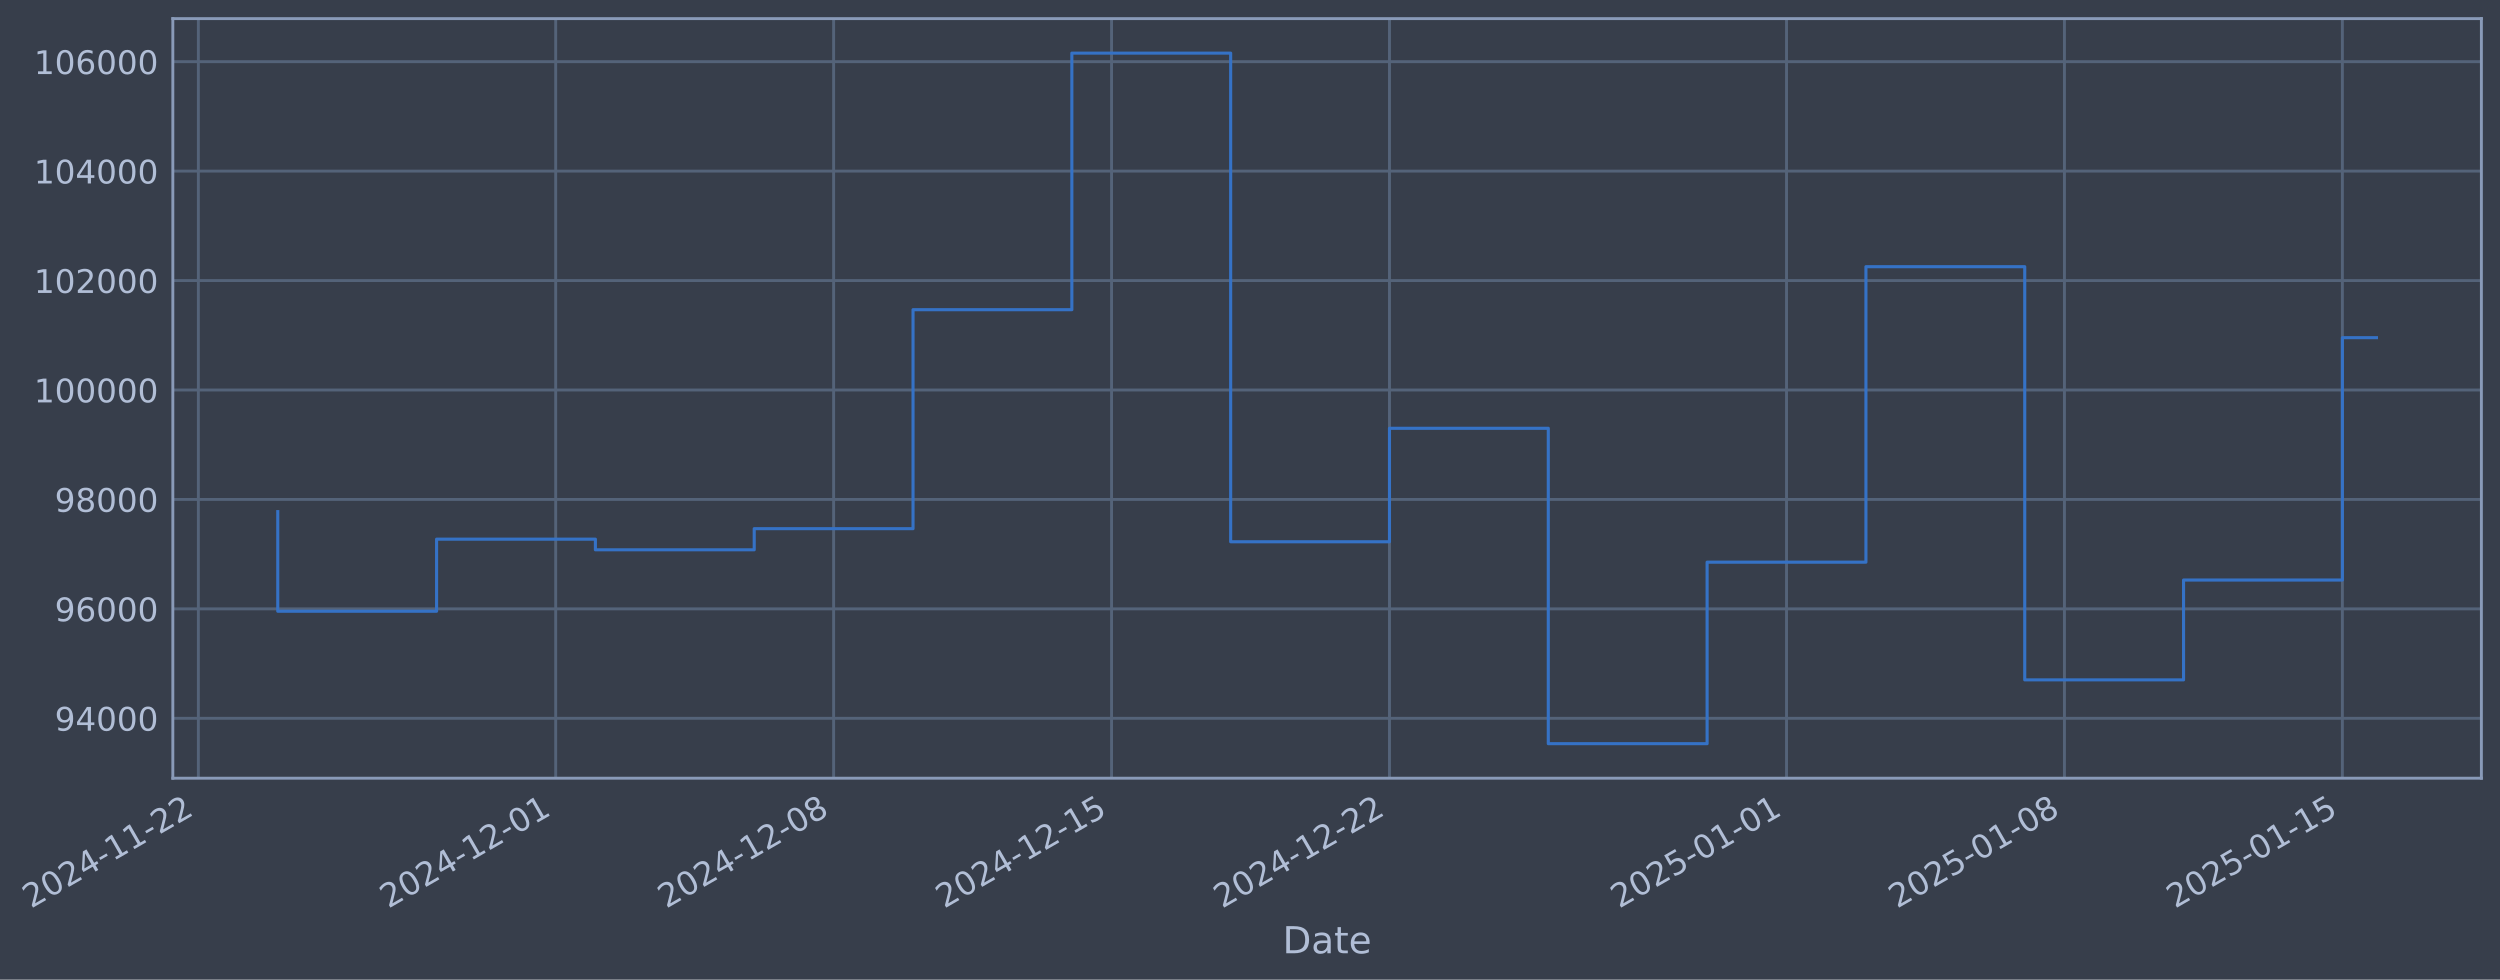
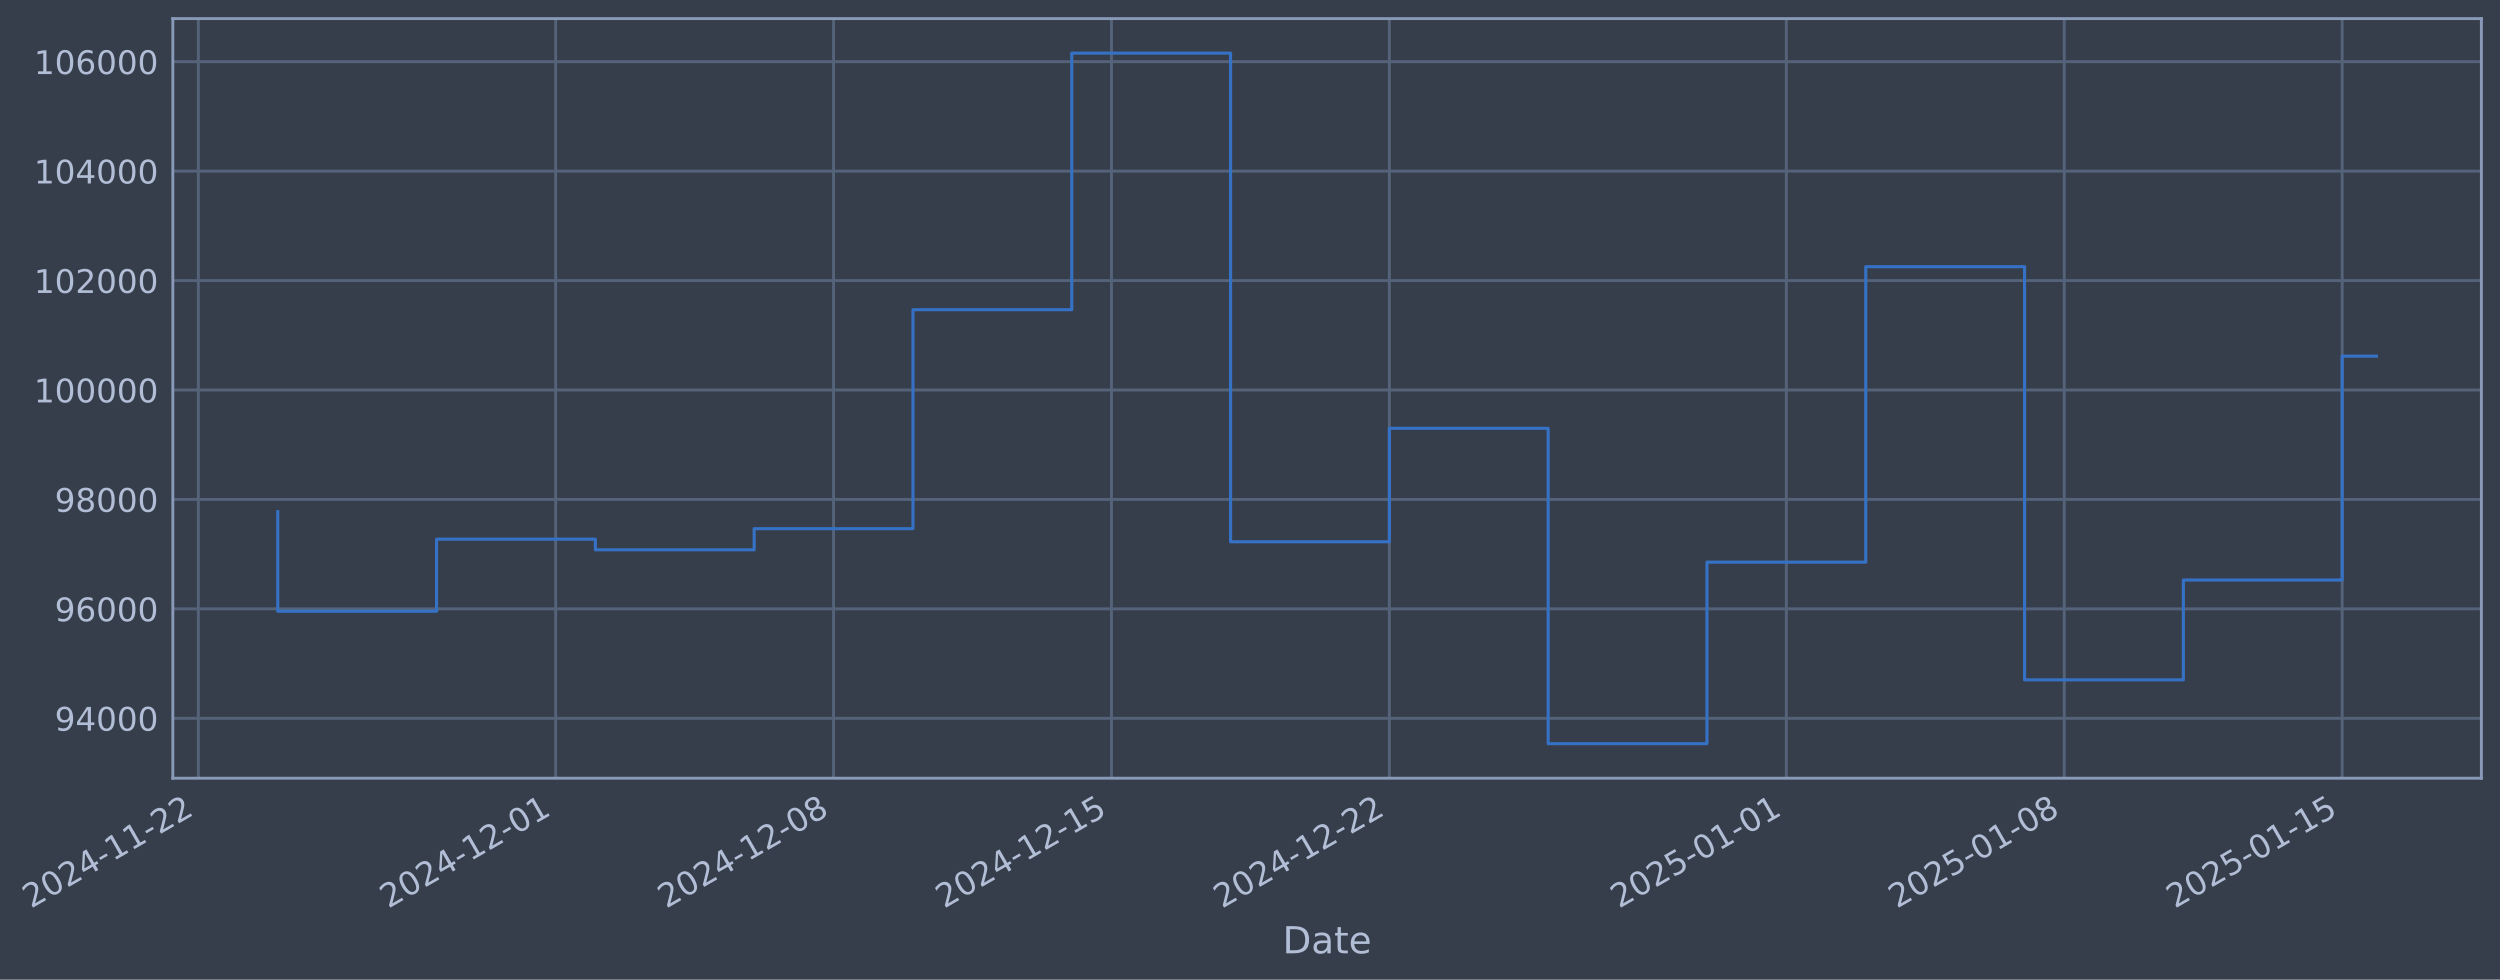
- <svg xmlns="http://www.w3.org/2000/svg" xmlns:xlink="http://www.w3.org/1999/xlink" width="966.841pt" height="378.87pt" viewBox="0 0 966.841 378.87" version="1.1">
+ <svg xmlns="http://www.w3.org/2000/svg" xmlns:xlink="http://www.w3.org/1999/xlink" width="966.837pt" height="378.87pt" viewBox="0 0 966.837 378.87" version="1.1">
  <defs>
    <style type="text/css">*{stroke-linejoin: round; stroke-linecap: butt}</style>
  </defs>
  <g id="figure_1">
    <g id="patch_1">
-       <path d="M 0 378.87  L 966.841 378.87  L 966.841 0  L 0 0  z " style="fill: #373e4b" />
+       <path d="M 0 378.87  L 966.837 378.87  L 966.837 0  L 0 0  z " style="fill: #373e4b" />
    </g>
    <g id="axes_1">
      <g id="patch_2">
-         <path d="M 66.841 300.96  L 959.641 300.96  L 959.641 7.2  L 66.841 7.2  z " style="fill: #373e4b" />
+         <path d="M 66.837 300.96  L 959.637 300.96  L 959.637 7.2  L 66.837 7.2  z " style="fill: #373e4b" />
      </g>
      <g id="matplotlib.axis_1">
        <g id="xtick_1">
          <g id="line2d_1">
-             <path d="M 76.713 300.96  L 76.713 7.2  " clip-path="url(#p0115cbf36f)" style="fill: none; stroke: #546379; stroke-width: 1.12; stroke-linecap: square" />
+             <path d="M 76.713 300.96  L 76.713 7.2  " clip-path="url(#p38596700af)" style="fill: none; stroke: #546379; stroke-width: 1.12; stroke-linecap: square" />
          </g>
          <g id="line2d_2" />
          <g id="text_1">
            <g style="fill: #b1bed6" transform="translate(11.98702 351.4642) rotate(-30) scale(0.126 -0.126)">
              <defs>
                <path id="DejaVuSans-32" d="M 1228 531  L 3431 531  L 3431 0  L 469 0  L 469 531  Q 828 903 1448 1529  Q 2069 2156 2228 2338  Q 2531 2678 2651 2914  Q 2772 3150 2772 3378  Q 2772 3750 2511 3984  Q 2250 4219 1831 4219  Q 1534 4219 1204 4116  Q 875 4013 500 3803  L 500 4441  Q 881 4594 1212 4672  Q 1544 4750 1819 4750  Q 2544 4750 2975 4387  Q 3406 4025 3406 3419  Q 3406 3131 3298 2873  Q 3191 2616 2906 2266  Q 2828 2175 2409 1742  Q 1991 1309 1228 531  z " transform="scale(0.015625)" />
                <path id="DejaVuSans-30" d="M 2034 4250  Q 1547 4250 1301 3770  Q 1056 3291 1056 2328  Q 1056 1369 1301 889  Q 1547 409 2034 409  Q 2525 409 2770 889  Q 3016 1369 3016 2328  Q 3016 3291 2770 3770  Q 2525 4250 2034 4250  z M 2034 4750  Q 2819 4750 3233 4129  Q 3647 3509 3647 2328  Q 3647 1150 3233 529  Q 2819 -91 2034 -91  Q 1250 -91 836 529  Q 422 1150 422 2328  Q 422 3509 836 4129  Q 1250 4750 2034 4750  z " transform="scale(0.015625)" />
                <path id="DejaVuSans-34" d="M 2419 4116  L 825 1625  L 2419 1625  L 2419 4116  z M 2253 4666  L 3047 4666  L 3047 1625  L 3713 1625  L 3713 1100  L 3047 1100  L 3047 0  L 2419 0  L 2419 1100  L 313 1100  L 313 1709  L 2253 4666  z " transform="scale(0.015625)" />
                <path id="DejaVuSans-2d" d="M 313 2009  L 1997 2009  L 1997 1497  L 313 1497  L 313 2009  z " transform="scale(0.015625)" />
                <path id="DejaVuSans-31" d="M 794 531  L 1825 531  L 1825 4091  L 703 3866  L 703 4441  L 1819 4666  L 2450 4666  L 2450 531  L 3481 531  L 3481 0  L 794 0  L 794 531  z " transform="scale(0.015625)" />
              </defs>
              <use xlink:href="#DejaVuSans-32" />
              <use xlink:href="#DejaVuSans-30" transform="translate(63.62305 0)" />
              <use xlink:href="#DejaVuSans-32" transform="translate(127.2461 0)" />
              <use xlink:href="#DejaVuSans-34" transform="translate(190.8691 0)" />
              <use xlink:href="#DejaVuSans-2d" transform="translate(254.4922 0)" />
              <use xlink:href="#DejaVuSans-31" transform="translate(290.5762 0)" />
              <use xlink:href="#DejaVuSans-31" transform="translate(354.1992 0)" />
              <use xlink:href="#DejaVuSans-2d" transform="translate(417.8223 0)" />
              <use xlink:href="#DejaVuSans-32" transform="translate(453.9062 0)" />
              <use xlink:href="#DejaVuSans-32" transform="translate(517.5293 0)" />
            </g>
          </g>
        </g>
        <g id="xtick_2">
          <g id="line2d_3">
-             <path d="M 214.907 300.96  L 214.907 7.2  " clip-path="url(#p0115cbf36f)" style="fill: none; stroke: #546379; stroke-width: 1.12; stroke-linecap: square" />
+             <path d="M 214.893 300.96  L 214.893 7.2  " clip-path="url(#p38596700af)" style="fill: none; stroke: #546379; stroke-width: 1.12; stroke-linecap: square" />
          </g>
          <g id="line2d_4" />
          <g id="text_2">
-             <g style="fill: #b1bed6" transform="translate(150.1816 351.4642) rotate(-30) scale(0.126 -0.126)">
+             <g style="fill: #b1bed6" transform="translate(150.1676 351.4642) rotate(-30) scale(0.126 -0.126)">
              <use xlink:href="#DejaVuSans-32" />
              <use xlink:href="#DejaVuSans-30" transform="translate(63.62305 0)" />
              <use xlink:href="#DejaVuSans-32" transform="translate(127.2461 0)" />
              <use xlink:href="#DejaVuSans-34" transform="translate(190.8691 0)" />
              <use xlink:href="#DejaVuSans-2d" transform="translate(254.4922 0)" />
              <use xlink:href="#DejaVuSans-31" transform="translate(290.5762 0)" />
              <use xlink:href="#DejaVuSans-32" transform="translate(354.1992 0)" />
              <use xlink:href="#DejaVuSans-2d" transform="translate(417.8223 0)" />
              <use xlink:href="#DejaVuSans-30" transform="translate(453.9062 0)" />
              <use xlink:href="#DejaVuSans-31" transform="translate(517.5293 0)" />
            </g>
          </g>
        </g>
        <g id="xtick_3">
          <g id="line2d_5">
-             <path d="M 322.392 300.96  L 322.392 7.2  " clip-path="url(#p0115cbf36f)" style="fill: none; stroke: #546379; stroke-width: 1.12; stroke-linecap: square" />
+             <path d="M 322.367 300.96  L 322.367 7.2  " clip-path="url(#p38596700af)" style="fill: none; stroke: #546379; stroke-width: 1.12; stroke-linecap: square" />
          </g>
          <g id="line2d_6" />
          <g id="text_3">
-             <g style="fill: #b1bed6" transform="translate(257.6663 351.4642) rotate(-30) scale(0.126 -0.126)">
+             <g style="fill: #b1bed6" transform="translate(257.6413 351.4642) rotate(-30) scale(0.126 -0.126)">
              <defs>
                <path id="DejaVuSans-38" d="M 2034 2216  Q 1584 2216 1326 1975  Q 1069 1734 1069 1313  Q 1069 891 1326 650  Q 1584 409 2034 409  Q 2484 409 2743 651  Q 3003 894 3003 1313  Q 3003 1734 2745 1975  Q 2488 2216 2034 2216  z M 1403 2484  Q 997 2584 770 2862  Q 544 3141 544 3541  Q 544 4100 942 4425  Q 1341 4750 2034 4750  Q 2731 4750 3128 4425  Q 3525 4100 3525 3541  Q 3525 3141 3298 2862  Q 3072 2584 2669 2484  Q 3125 2378 3379 2068  Q 3634 1759 3634 1313  Q 3634 634 3220 271  Q 2806 -91 2034 -91  Q 1263 -91 848 271  Q 434 634 434 1313  Q 434 1759 690 2068  Q 947 2378 1403 2484  z M 1172 3481  Q 1172 3119 1398 2916  Q 1625 2713 2034 2713  Q 2441 2713 2670 2916  Q 2900 3119 2900 3481  Q 2900 3844 2670 4047  Q 2441 4250 2034 4250  Q 1625 4250 1398 4047  Q 1172 3844 1172 3481  z " transform="scale(0.015625)" />
              </defs>
              <use xlink:href="#DejaVuSans-32" />
              <use xlink:href="#DejaVuSans-30" transform="translate(63.62305 0)" />
              <use xlink:href="#DejaVuSans-32" transform="translate(127.2461 0)" />
              <use xlink:href="#DejaVuSans-34" transform="translate(190.8691 0)" />
              <use xlink:href="#DejaVuSans-2d" transform="translate(254.4922 0)" />
              <use xlink:href="#DejaVuSans-31" transform="translate(290.5762 0)" />
              <use xlink:href="#DejaVuSans-32" transform="translate(354.1992 0)" />
              <use xlink:href="#DejaVuSans-2d" transform="translate(417.8223 0)" />
              <use xlink:href="#DejaVuSans-30" transform="translate(453.9062 0)" />
              <use xlink:href="#DejaVuSans-38" transform="translate(517.5293 0)" />
            </g>
          </g>
        </g>
        <g id="xtick_4">
          <g id="line2d_7">
-             <path d="M 429.876 300.96  L 429.876 7.2  " clip-path="url(#p0115cbf36f)" style="fill: none; stroke: #546379; stroke-width: 1.12; stroke-linecap: square" />
+             <path d="M 429.841 300.96  L 429.841 7.2  " clip-path="url(#p38596700af)" style="fill: none; stroke: #546379; stroke-width: 1.12; stroke-linecap: square" />
          </g>
          <g id="line2d_8" />
          <g id="text_4">
-             <g style="fill: #b1bed6" transform="translate(365.1509 351.4642) rotate(-30) scale(0.126 -0.126)">
+             <g style="fill: #b1bed6" transform="translate(365.1151 351.4642) rotate(-30) scale(0.126 -0.126)">
              <defs>
                <path id="DejaVuSans-35" d="M 691 4666  L 3169 4666  L 3169 4134  L 1269 4134  L 1269 2991  Q 1406 3038 1543 3061  Q 1681 3084 1819 3084  Q 2600 3084 3056 2656  Q 3513 2228 3513 1497  Q 3513 744 3044 326  Q 2575 -91 1722 -91  Q 1428 -91 1123 -41  Q 819 9 494 109  L 494 744  Q 775 591 1075 516  Q 1375 441 1709 441  Q 2250 441 2565 725  Q 2881 1009 2881 1497  Q 2881 1984 2565 2268  Q 2250 2553 1709 2553  Q 1456 2553 1204 2497  Q 953 2441 691 2322  L 691 4666  z " transform="scale(0.015625)" />
              </defs>
              <use xlink:href="#DejaVuSans-32" />
              <use xlink:href="#DejaVuSans-30" transform="translate(63.62305 0)" />
              <use xlink:href="#DejaVuSans-32" transform="translate(127.2461 0)" />
              <use xlink:href="#DejaVuSans-34" transform="translate(190.8691 0)" />
              <use xlink:href="#DejaVuSans-2d" transform="translate(254.4922 0)" />
              <use xlink:href="#DejaVuSans-31" transform="translate(290.5762 0)" />
              <use xlink:href="#DejaVuSans-32" transform="translate(354.1992 0)" />
              <use xlink:href="#DejaVuSans-2d" transform="translate(417.8223 0)" />
              <use xlink:href="#DejaVuSans-31" transform="translate(453.9062 0)" />
              <use xlink:href="#DejaVuSans-35" transform="translate(517.5293 0)" />
            </g>
          </g>
        </g>
        <g id="xtick_5">
          <g id="line2d_9">
-             <path d="M 537.361 300.96  L 537.361 7.2  " clip-path="url(#p0115cbf36f)" style="fill: none; stroke: #546379; stroke-width: 1.12; stroke-linecap: square" />
+             <path d="M 537.314 300.96  L 537.314 7.2  " clip-path="url(#p38596700af)" style="fill: none; stroke: #546379; stroke-width: 1.12; stroke-linecap: square" />
          </g>
          <g id="line2d_10" />
          <g id="text_5">
-             <g style="fill: #b1bed6" transform="translate(472.6356 351.4642) rotate(-30) scale(0.126 -0.126)">
+             <g style="fill: #b1bed6" transform="translate(472.5888 351.4642) rotate(-30) scale(0.126 -0.126)">
              <use xlink:href="#DejaVuSans-32" />
              <use xlink:href="#DejaVuSans-30" transform="translate(63.62305 0)" />
              <use xlink:href="#DejaVuSans-32" transform="translate(127.2461 0)" />
              <use xlink:href="#DejaVuSans-34" transform="translate(190.8691 0)" />
              <use xlink:href="#DejaVuSans-2d" transform="translate(254.4922 0)" />
              <use xlink:href="#DejaVuSans-31" transform="translate(290.5762 0)" />
              <use xlink:href="#DejaVuSans-32" transform="translate(354.1992 0)" />
              <use xlink:href="#DejaVuSans-2d" transform="translate(417.8223 0)" />
              <use xlink:href="#DejaVuSans-32" transform="translate(453.9062 0)" />
              <use xlink:href="#DejaVuSans-32" transform="translate(517.5293 0)" />
            </g>
          </g>
        </g>
        <g id="xtick_6">
          <g id="line2d_11">
-             <path d="M 690.911 300.96  L 690.911 7.2  " clip-path="url(#p0115cbf36f)" style="fill: none; stroke: #546379; stroke-width: 1.12; stroke-linecap: square" />
+             <path d="M 690.848 300.96  L 690.848 7.2  " clip-path="url(#p38596700af)" style="fill: none; stroke: #546379; stroke-width: 1.12; stroke-linecap: square" />
          </g>
          <g id="line2d_12" />
          <g id="text_6">
-             <g style="fill: #b1bed6" transform="translate(626.1852 351.4642) rotate(-30) scale(0.126 -0.126)">
+             <g style="fill: #b1bed6" transform="translate(626.1228 351.4642) rotate(-30) scale(0.126 -0.126)">
              <use xlink:href="#DejaVuSans-32" />
              <use xlink:href="#DejaVuSans-30" transform="translate(63.62305 0)" />
              <use xlink:href="#DejaVuSans-32" transform="translate(127.2461 0)" />
              <use xlink:href="#DejaVuSans-35" transform="translate(190.8691 0)" />
              <use xlink:href="#DejaVuSans-2d" transform="translate(254.4922 0)" />
              <use xlink:href="#DejaVuSans-30" transform="translate(290.5762 0)" />
              <use xlink:href="#DejaVuSans-31" transform="translate(354.1992 0)" />
              <use xlink:href="#DejaVuSans-2d" transform="translate(417.8223 0)" />
              <use xlink:href="#DejaVuSans-30" transform="translate(453.9062 0)" />
              <use xlink:href="#DejaVuSans-31" transform="translate(517.5293 0)" />
            </g>
          </g>
        </g>
        <g id="xtick_7">
          <g id="line2d_13">
-             <path d="M 798.395 300.96  L 798.395 7.2  " clip-path="url(#p0115cbf36f)" style="fill: none; stroke: #546379; stroke-width: 1.12; stroke-linecap: square" />
+             <path d="M 798.322 300.96  L 798.322 7.2  " clip-path="url(#p38596700af)" style="fill: none; stroke: #546379; stroke-width: 1.12; stroke-linecap: square" />
          </g>
          <g id="line2d_14" />
          <g id="text_7">
-             <g style="fill: #b1bed6" transform="translate(733.6698 351.4642) rotate(-30) scale(0.126 -0.126)">
+             <g style="fill: #b1bed6" transform="translate(733.5965 351.4642) rotate(-30) scale(0.126 -0.126)">
              <use xlink:href="#DejaVuSans-32" />
              <use xlink:href="#DejaVuSans-30" transform="translate(63.62305 0)" />
              <use xlink:href="#DejaVuSans-32" transform="translate(127.2461 0)" />
              <use xlink:href="#DejaVuSans-35" transform="translate(190.8691 0)" />
              <use xlink:href="#DejaVuSans-2d" transform="translate(254.4922 0)" />
              <use xlink:href="#DejaVuSans-30" transform="translate(290.5762 0)" />
              <use xlink:href="#DejaVuSans-31" transform="translate(354.1992 0)" />
              <use xlink:href="#DejaVuSans-2d" transform="translate(417.8223 0)" />
              <use xlink:href="#DejaVuSans-30" transform="translate(453.9062 0)" />
              <use xlink:href="#DejaVuSans-38" transform="translate(517.5293 0)" />
            </g>
          </g>
        </g>
        <g id="xtick_8">
          <g id="line2d_15">
-             <path d="M 905.88 300.96  L 905.88 7.2  " clip-path="url(#p0115cbf36f)" style="fill: none; stroke: #546379; stroke-width: 1.12; stroke-linecap: square" />
+             <path d="M 905.796 300.96  L 905.796 7.2  " clip-path="url(#p38596700af)" style="fill: none; stroke: #546379; stroke-width: 1.12; stroke-linecap: square" />
          </g>
          <g id="line2d_16" />
          <g id="text_8">
-             <g style="fill: #b1bed6" transform="translate(841.1545 351.4642) rotate(-30) scale(0.126 -0.126)">
+             <g style="fill: #b1bed6" transform="translate(841.0703 351.4642) rotate(-30) scale(0.126 -0.126)">
              <use xlink:href="#DejaVuSans-32" />
              <use xlink:href="#DejaVuSans-30" transform="translate(63.62305 0)" />
              <use xlink:href="#DejaVuSans-32" transform="translate(127.2461 0)" />
              <use xlink:href="#DejaVuSans-35" transform="translate(190.8691 0)" />
              <use xlink:href="#DejaVuSans-2d" transform="translate(254.4922 0)" />
              <use xlink:href="#DejaVuSans-30" transform="translate(290.5762 0)" />
              <use xlink:href="#DejaVuSans-31" transform="translate(354.1992 0)" />
              <use xlink:href="#DejaVuSans-2d" transform="translate(417.8223 0)" />
              <use xlink:href="#DejaVuSans-31" transform="translate(453.9062 0)" />
              <use xlink:href="#DejaVuSans-35" transform="translate(517.5293 0)" />
            </g>
          </g>
        </g>
        <g id="text_9">
-           <g style="fill: #b1bed6" transform="translate(496.0315 368.6753) scale(0.144 -0.144)">
+           <g style="fill: #b1bed6" transform="translate(496.0284 368.6753) scale(0.144 -0.144)">
            <defs>
              <path id="DejaVuSans-44" d="M 1259 4147  L 1259 519  L 2022 519  Q 2988 519 3436 956  Q 3884 1394 3884 2338  Q 3884 3275 3436 3711  Q 2988 4147 2022 4147  L 1259 4147  z M 628 4666  L 1925 4666  Q 3281 4666 3915 4102  Q 4550 3538 4550 2338  Q 4550 1131 3912 565  Q 3275 0 1925 0  L 628 0  L 628 4666  z " transform="scale(0.015625)" />
              <path id="DejaVuSans-61" d="M 2194 1759  Q 1497 1759 1228 1600  Q 959 1441 959 1056  Q 959 750 1161 570  Q 1363 391 1709 391  Q 2188 391 2477 730  Q 2766 1069 2766 1631  L 2766 1759  L 2194 1759  z M 3341 1997  L 3341 0  L 2766 0  L 2766 531  Q 2569 213 2275 61  Q 1981 -91 1556 -91  Q 1019 -91 701 211  Q 384 513 384 1019  Q 384 1609 779 1909  Q 1175 2209 1959 2209  L 2766 2209  L 2766 2266  Q 2766 2663 2505 2880  Q 2244 3097 1772 3097  Q 1472 3097 1187 3025  Q 903 2953 641 2809  L 641 3341  Q 956 3463 1253 3523  Q 1550 3584 1831 3584  Q 2591 3584 2966 3190  Q 3341 2797 3341 1997  z " transform="scale(0.015625)" />
              <path id="DejaVuSans-74" d="M 1172 4494  L 1172 3500  L 2356 3500  L 2356 3053  L 1172 3053  L 1172 1153  Q 1172 725 1289 603  Q 1406 481 1766 481  L 2356 481  L 2356 0  L 1766 0  Q 1100 0 847 248  Q 594 497 594 1153  L 594 3053  L 172 3053  L 172 3500  L 594 3500  L 594 4494  L 1172 4494  z " transform="scale(0.015625)" />
              <path id="DejaVuSans-65" d="M 3597 1894  L 3597 1613  L 953 1613  Q 991 1019 1311 708  Q 1631 397 2203 397  Q 2534 397 2845 478  Q 3156 559 3463 722  L 3463 178  Q 3153 47 2828 -22  Q 2503 -91 2169 -91  Q 1331 -91 842 396  Q 353 884 353 1716  Q 353 2575 817 3079  Q 1281 3584 2069 3584  Q 2775 3584 3186 3129  Q 3597 2675 3597 1894  z M 3022 2063  Q 3016 2534 2758 2815  Q 2500 3097 2075 3097  Q 1594 3097 1305 2825  Q 1016 2553 972 2059  L 3022 2063  z " transform="scale(0.015625)" />
            </defs>
            <use xlink:href="#DejaVuSans-44" />
            <use xlink:href="#DejaVuSans-61" transform="translate(77.00195 0)" />
            <use xlink:href="#DejaVuSans-74" transform="translate(138.2812 0)" />
            <use xlink:href="#DejaVuSans-65" transform="translate(177.4902 0)" />
          </g>
        </g>
      </g>
      <g id="matplotlib.axis_2">
        <g id="ytick_1">
          <g id="line2d_17">
-             <path d="M 66.841 277.797  L 959.641 277.797  " clip-path="url(#p0115cbf36f)" style="fill: none; stroke: #546379; stroke-width: 1.12; stroke-linecap: square" />
+             <path d="M 66.837 277.797  L 959.637 277.797  " clip-path="url(#p38596700af)" style="fill: none; stroke: #546379; stroke-width: 1.12; stroke-linecap: square" />
          </g>
          <g id="line2d_18" />
          <g id="text_10">
-             <g style="fill: #b1bed6" transform="translate(21.15686 282.5841) scale(0.126 -0.126)">
+             <g style="fill: #b1bed6" transform="translate(21.15374 282.5841) scale(0.126 -0.126)">
              <defs>
                <path id="DejaVuSans-39" d="M 703 97  L 703 672  Q 941 559 1184 500  Q 1428 441 1663 441  Q 2288 441 2617 861  Q 2947 1281 2994 2138  Q 2813 1869 2534 1725  Q 2256 1581 1919 1581  Q 1219 1581 811 2004  Q 403 2428 403 3163  Q 403 3881 828 4315  Q 1253 4750 1959 4750  Q 2769 4750 3195 4129  Q 3622 3509 3622 2328  Q 3622 1225 3098 567  Q 2575 -91 1691 -91  Q 1453 -91 1209 -44  Q 966 3 703 97  z M 1959 2075  Q 2384 2075 2632 2365  Q 2881 2656 2881 3163  Q 2881 3666 2632 3958  Q 2384 4250 1959 4250  Q 1534 4250 1286 3958  Q 1038 3666 1038 3163  Q 1038 2656 1286 2365  Q 1534 2075 1959 2075  z " transform="scale(0.015625)" />
              </defs>
              <use xlink:href="#DejaVuSans-39" />
              <use xlink:href="#DejaVuSans-34" transform="translate(63.62305 0)" />
              <use xlink:href="#DejaVuSans-30" transform="translate(127.2461 0)" />
              <use xlink:href="#DejaVuSans-30" transform="translate(190.8691 0)" />
              <use xlink:href="#DejaVuSans-30" transform="translate(254.4922 0)" />
            </g>
          </g>
        </g>
        <g id="ytick_2">
          <g id="line2d_19">
-             <path d="M 66.841 235.473  L 959.641 235.473  " clip-path="url(#p0115cbf36f)" style="fill: none; stroke: #546379; stroke-width: 1.12; stroke-linecap: square" />
+             <path d="M 66.837 235.473  L 959.637 235.473  " clip-path="url(#p38596700af)" style="fill: none; stroke: #546379; stroke-width: 1.12; stroke-linecap: square" />
          </g>
          <g id="line2d_20" />
          <g id="text_11">
-             <g style="fill: #b1bed6" transform="translate(21.15686 240.2602) scale(0.126 -0.126)">
+             <g style="fill: #b1bed6" transform="translate(21.15374 240.2602) scale(0.126 -0.126)">
              <defs>
                <path id="DejaVuSans-36" d="M 2113 2584  Q 1688 2584 1439 2293  Q 1191 2003 1191 1497  Q 1191 994 1439 701  Q 1688 409 2113 409  Q 2538 409 2786 701  Q 3034 994 3034 1497  Q 3034 2003 2786 2293  Q 2538 2584 2113 2584  z M 3366 4563  L 3366 3988  Q 3128 4100 2886 4159  Q 2644 4219 2406 4219  Q 1781 4219 1451 3797  Q 1122 3375 1075 2522  Q 1259 2794 1537 2939  Q 1816 3084 2150 3084  Q 2853 3084 3261 2657  Q 3669 2231 3669 1497  Q 3669 778 3244 343  Q 2819 -91 2113 -91  Q 1303 -91 875 529  Q 447 1150 447 2328  Q 447 3434 972 4092  Q 1497 4750 2381 4750  Q 2619 4750 2861 4703  Q 3103 4656 3366 4563  z " transform="scale(0.015625)" />
              </defs>
              <use xlink:href="#DejaVuSans-39" />
              <use xlink:href="#DejaVuSans-36" transform="translate(63.62305 0)" />
              <use xlink:href="#DejaVuSans-30" transform="translate(127.2461 0)" />
              <use xlink:href="#DejaVuSans-30" transform="translate(190.8691 0)" />
              <use xlink:href="#DejaVuSans-30" transform="translate(254.4922 0)" />
            </g>
          </g>
        </g>
        <g id="ytick_3">
          <g id="line2d_21">
-             <path d="M 66.841 193.149  L 959.641 193.149  " clip-path="url(#p0115cbf36f)" style="fill: none; stroke: #546379; stroke-width: 1.12; stroke-linecap: square" />
+             <path d="M 66.837 193.149  L 959.637 193.149  " clip-path="url(#p38596700af)" style="fill: none; stroke: #546379; stroke-width: 1.12; stroke-linecap: square" />
          </g>
          <g id="line2d_22" />
          <g id="text_12">
-             <g style="fill: #b1bed6" transform="translate(21.15686 197.9364) scale(0.126 -0.126)">
+             <g style="fill: #b1bed6" transform="translate(21.15374 197.9364) scale(0.126 -0.126)">
              <use xlink:href="#DejaVuSans-39" />
              <use xlink:href="#DejaVuSans-38" transform="translate(63.62305 0)" />
              <use xlink:href="#DejaVuSans-30" transform="translate(127.2461 0)" />
              <use xlink:href="#DejaVuSans-30" transform="translate(190.8691 0)" />
              <use xlink:href="#DejaVuSans-30" transform="translate(254.4922 0)" />
            </g>
          </g>
        </g>
        <g id="ytick_4">
          <g id="line2d_23">
-             <path d="M 66.841 150.826  L 959.641 150.826  " clip-path="url(#p0115cbf36f)" style="fill: none; stroke: #546379; stroke-width: 1.12; stroke-linecap: square" />
+             <path d="M 66.837 150.826  L 959.637 150.826  " clip-path="url(#p38596700af)" style="fill: none; stroke: #546379; stroke-width: 1.12; stroke-linecap: square" />
          </g>
          <g id="line2d_24" />
          <g id="text_13">
-             <g style="fill: #b1bed6" transform="translate(13.14011 155.6126) scale(0.126 -0.126)">
+             <g style="fill: #b1bed6" transform="translate(13.13699 155.6126) scale(0.126 -0.126)">
              <use xlink:href="#DejaVuSans-31" />
              <use xlink:href="#DejaVuSans-30" transform="translate(63.62305 0)" />
              <use xlink:href="#DejaVuSans-30" transform="translate(127.2461 0)" />
              <use xlink:href="#DejaVuSans-30" transform="translate(190.8691 0)" />
              <use xlink:href="#DejaVuSans-30" transform="translate(254.4922 0)" />
              <use xlink:href="#DejaVuSans-30" transform="translate(318.1152 0)" />
            </g>
          </g>
        </g>
        <g id="ytick_5">
          <g id="line2d_25">
-             <path d="M 66.841 108.502  L 959.641 108.502  " clip-path="url(#p0115cbf36f)" style="fill: none; stroke: #546379; stroke-width: 1.12; stroke-linecap: square" />
+             <path d="M 66.837 108.502  L 959.637 108.502  " clip-path="url(#p38596700af)" style="fill: none; stroke: #546379; stroke-width: 1.12; stroke-linecap: square" />
          </g>
          <g id="line2d_26" />
          <g id="text_14">
-             <g style="fill: #b1bed6" transform="translate(13.14011 113.2888) scale(0.126 -0.126)">
+             <g style="fill: #b1bed6" transform="translate(13.13699 113.2888) scale(0.126 -0.126)">
              <use xlink:href="#DejaVuSans-31" />
              <use xlink:href="#DejaVuSans-30" transform="translate(63.62305 0)" />
              <use xlink:href="#DejaVuSans-32" transform="translate(127.2461 0)" />
              <use xlink:href="#DejaVuSans-30" transform="translate(190.8691 0)" />
              <use xlink:href="#DejaVuSans-30" transform="translate(254.4922 0)" />
              <use xlink:href="#DejaVuSans-30" transform="translate(318.1152 0)" />
            </g>
          </g>
        </g>
        <g id="ytick_6">
          <g id="line2d_27">
-             <path d="M 66.841 66.178  L 959.641 66.178  " clip-path="url(#p0115cbf36f)" style="fill: none; stroke: #546379; stroke-width: 1.12; stroke-linecap: square" />
+             <path d="M 66.837 66.178  L 959.637 66.178  " clip-path="url(#p38596700af)" style="fill: none; stroke: #546379; stroke-width: 1.12; stroke-linecap: square" />
          </g>
          <g id="line2d_28" />
          <g id="text_15">
-             <g style="fill: #b1bed6" transform="translate(13.14011 70.96502) scale(0.126 -0.126)">
+             <g style="fill: #b1bed6" transform="translate(13.13699 70.96502) scale(0.126 -0.126)">
              <use xlink:href="#DejaVuSans-31" />
              <use xlink:href="#DejaVuSans-30" transform="translate(63.62305 0)" />
              <use xlink:href="#DejaVuSans-34" transform="translate(127.2461 0)" />
              <use xlink:href="#DejaVuSans-30" transform="translate(190.8691 0)" />
              <use xlink:href="#DejaVuSans-30" transform="translate(254.4922 0)" />
              <use xlink:href="#DejaVuSans-30" transform="translate(318.1152 0)" />
            </g>
          </g>
        </g>
        <g id="ytick_7">
          <g id="line2d_29">
-             <path d="M 66.841 23.854  L 959.641 23.854  " clip-path="url(#p0115cbf36f)" style="fill: none; stroke: #546379; stroke-width: 1.12; stroke-linecap: square" />
+             <path d="M 66.837 23.854  L 959.637 23.854  " clip-path="url(#p38596700af)" style="fill: none; stroke: #546379; stroke-width: 1.12; stroke-linecap: square" />
          </g>
          <g id="line2d_30" />
          <g id="text_16">
-             <g style="fill: #b1bed6" transform="translate(13.14011 28.64121) scale(0.126 -0.126)">
+             <g style="fill: #b1bed6" transform="translate(13.13699 28.64121) scale(0.126 -0.126)">
              <use xlink:href="#DejaVuSans-31" />
              <use xlink:href="#DejaVuSans-30" transform="translate(63.62305 0)" />
              <use xlink:href="#DejaVuSans-36" transform="translate(127.2461 0)" />
              <use xlink:href="#DejaVuSans-30" transform="translate(190.8691 0)" />
              <use xlink:href="#DejaVuSans-30" transform="translate(254.4922 0)" />
              <use xlink:href="#DejaVuSans-30" transform="translate(318.1152 0)" />
            </g>
          </g>
        </g>
      </g>
      <g id="line2d_31">
-         <path d="M 107.422 197.87  L 107.422 236.383  L 168.842 236.383  L 168.842 208.521  L 230.262 208.521  L 230.262 212.628  L 291.682 212.628  L 291.682 204.459  L 353.102 204.459  L 353.102 119.77  L 414.522 119.77  L 414.522 20.553  L 475.941 20.553  L 475.941 209.517  L 537.361 209.517  L 537.361 165.636  L 598.781 165.636  L 598.781 287.607  L 660.201 287.607  L 660.201 217.409  L 721.621 217.409  L 721.621 103.141  L 783.04 103.141  L 783.04 262.927  L 844.46 262.927  L 844.46 224.318  L 905.88 224.318  L 905.88 130.587  L 919.059 130.587  " clip-path="url(#p0115cbf36f)" style="fill: none; stroke: #3572c6; stroke-width: 1.2; stroke-linecap: square" />
+         <path d="M 107.419 197.87  L 107.419 236.383  L 168.833 236.383  L 168.833 208.521  L 230.246 208.521  L 230.246 212.628  L 291.66 212.628  L 291.66 204.459  L 353.074 204.459  L 353.074 119.77  L 414.487 119.77  L 414.487 20.553  L 475.901 20.553  L 475.901 209.517  L 537.314 209.517  L 537.314 165.636  L 598.728 165.636  L 598.728 287.607  L 660.141 287.607  L 660.141 217.409  L 721.555 217.409  L 721.555 103.141  L 782.969 103.141  L 782.969 262.927  L 844.382 262.927  L 844.382 224.318  L 905.796 224.318  L 905.796 137.744  L 919.056 137.744  " clip-path="url(#p38596700af)" style="fill: none; stroke: #3572c6; stroke-width: 1.2; stroke-linecap: square" />
      </g>
      <g id="patch_3">
-         <path d="M 66.841 300.96  L 66.841 7.2  " style="fill: none; stroke: #899ab8; stroke-width: 1.12; stroke-linejoin: miter; stroke-linecap: square" />
+         <path d="M 66.837 300.96  L 66.837 7.2  " style="fill: none; stroke: #899ab8; stroke-width: 1.12; stroke-linejoin: miter; stroke-linecap: square" />
      </g>
      <g id="patch_4">
-         <path d="M 959.641 300.96  L 959.641 7.2  " style="fill: none; stroke: #899ab8; stroke-width: 1.12; stroke-linejoin: miter; stroke-linecap: square" />
+         <path d="M 959.637 300.96  L 959.637 7.2  " style="fill: none; stroke: #899ab8; stroke-width: 1.12; stroke-linejoin: miter; stroke-linecap: square" />
      </g>
      <g id="patch_5">
-         <path d="M 66.841 300.96  L 959.641 300.96  " style="fill: none; stroke: #899ab8; stroke-width: 1.12; stroke-linejoin: miter; stroke-linecap: square" />
+         <path d="M 66.837 300.96  L 959.637 300.96  " style="fill: none; stroke: #899ab8; stroke-width: 1.12; stroke-linejoin: miter; stroke-linecap: square" />
      </g>
      <g id="patch_6">
-         <path d="M 66.841 7.2  L 959.641 7.2  " style="fill: none; stroke: #899ab8; stroke-width: 1.12; stroke-linejoin: miter; stroke-linecap: square" />
+         <path d="M 66.837 7.2  L 959.637 7.2  " style="fill: none; stroke: #899ab8; stroke-width: 1.12; stroke-linejoin: miter; stroke-linecap: square" />
      </g>
    </g>
  </g>
  <defs>
-     <clipPath id="p0115cbf36f">
-       <rect x="66.841" y="7.2" width="892.8" height="293.76" />
+     <clipPath id="p38596700af">
+       <rect x="66.837" y="7.2" width="892.8" height="293.76" />
    </clipPath>
  </defs>
</svg>
